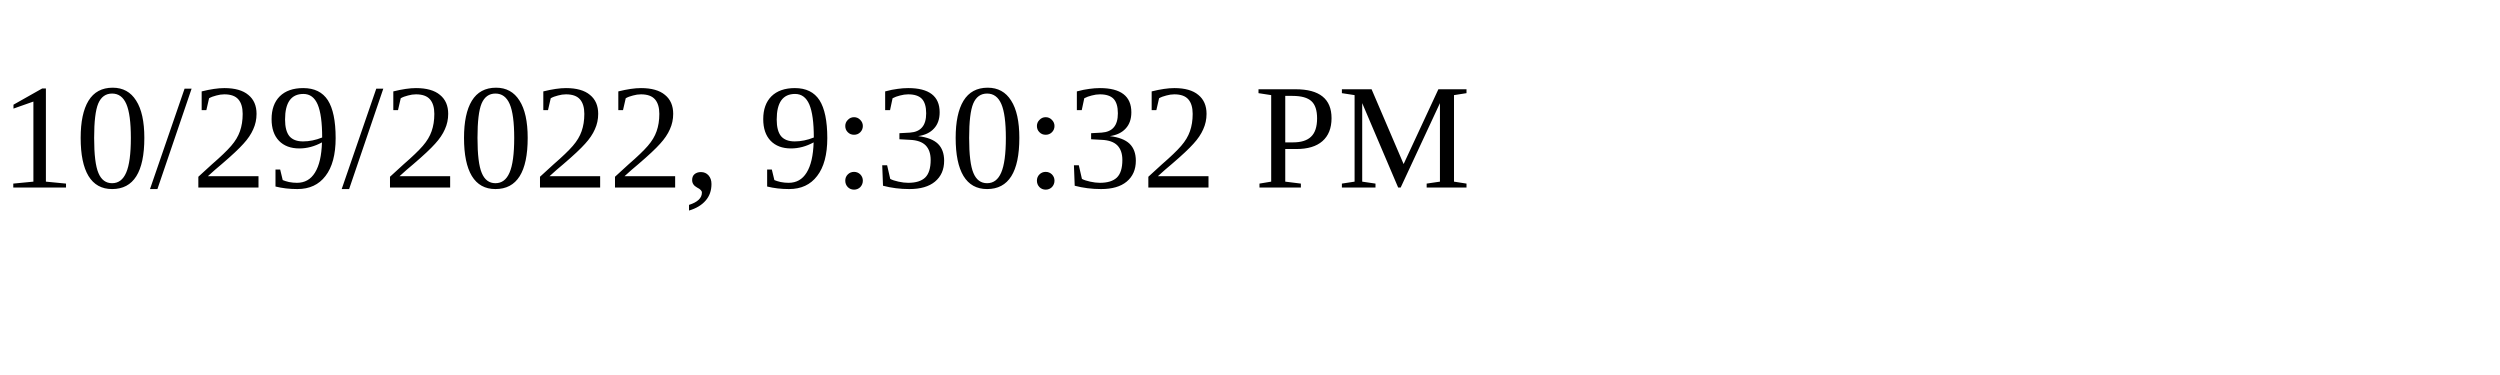
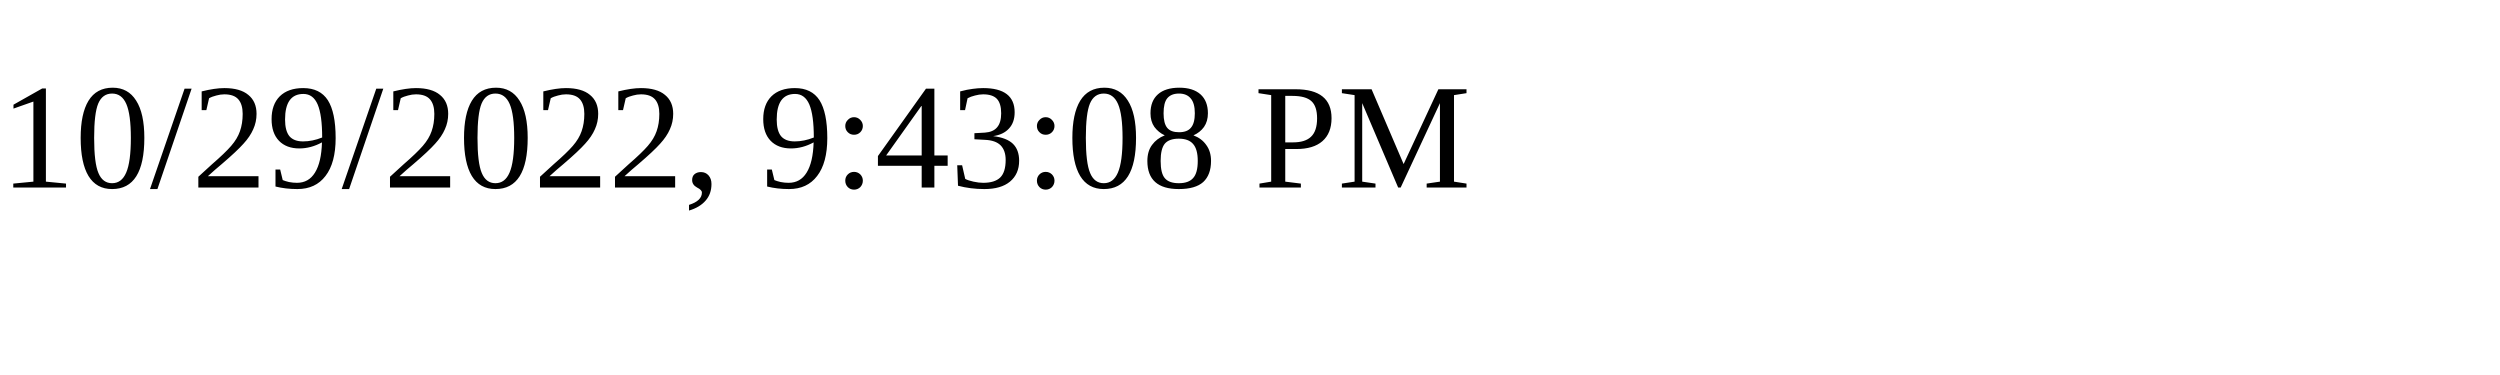
<svg xmlns="http://www.w3.org/2000/svg" height="30" width="200">
-   <text x="0" y="15">10/29/2022, 9:30:32 PM</text>
+   <text x="0" y="15">10/29/2022, 9:43:08 PM</text>
</svg>
